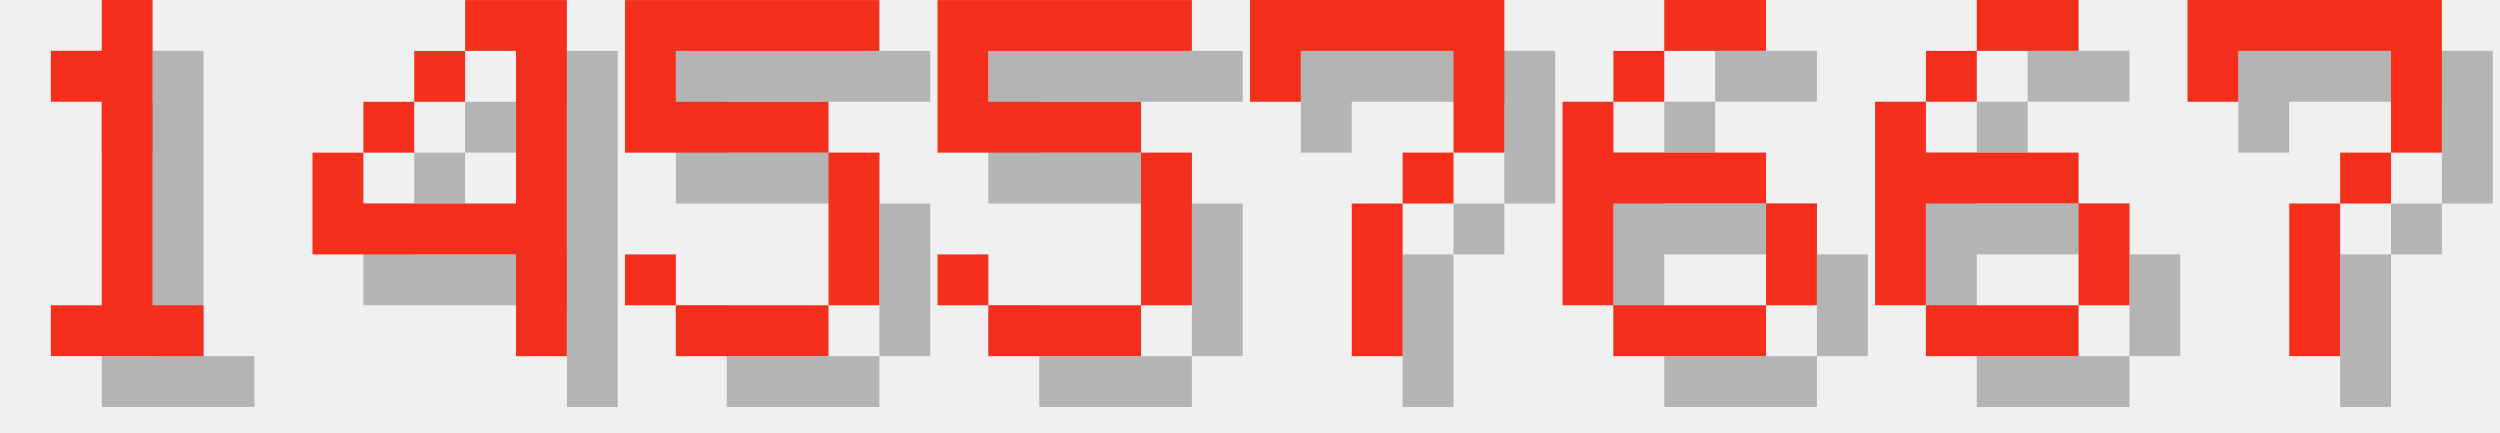
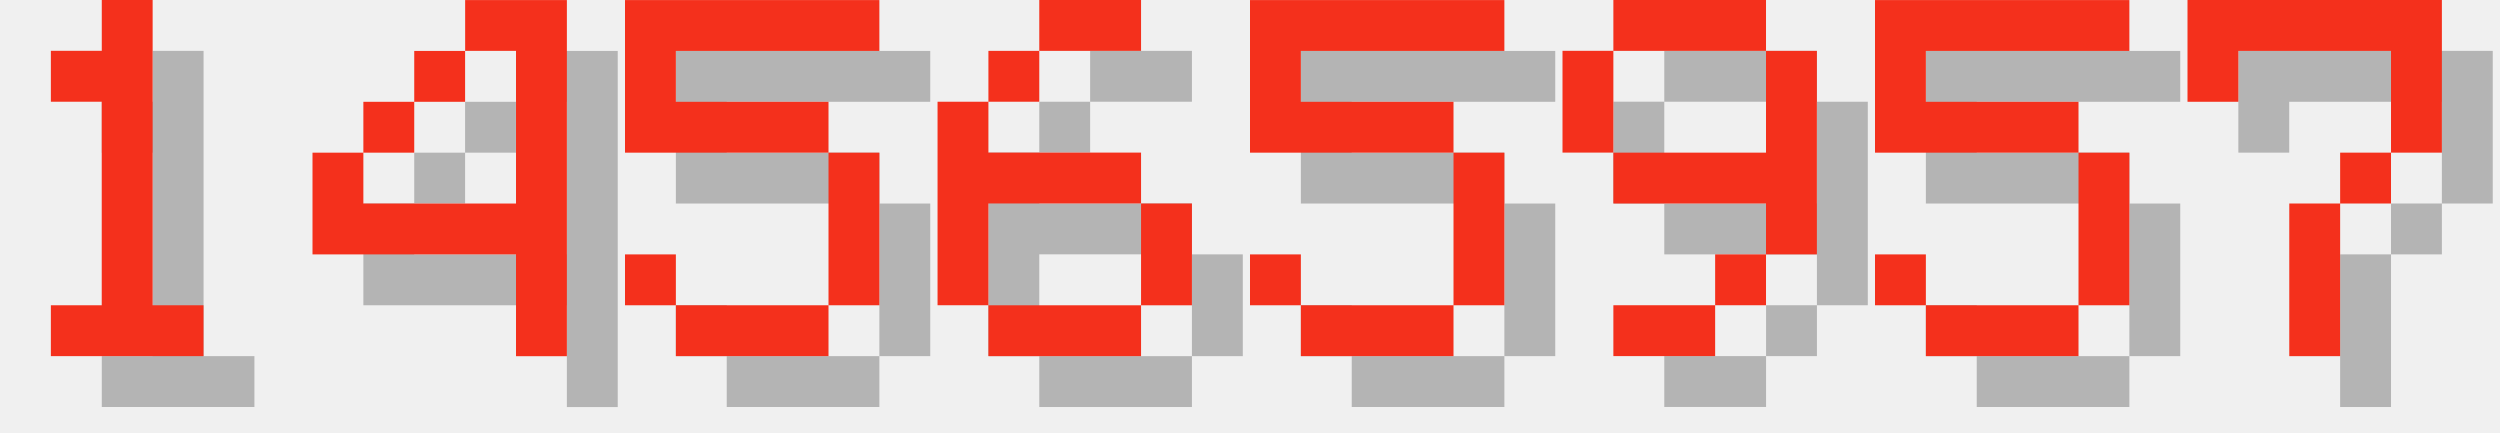
<svg xmlns="http://www.w3.org/2000/svg" version="1.1" width="208.0" height="36">
  <style>
        .text-foreground {
            fill: #F4301C;
        }
        .text-shadow {
            fill: #000000;
            fill-opacity: 0.25;
        }
    </style>
  <g class="digit" id="digit_1" transform="translate(0.0, 0), scale(4)">
    <path id="digit_1_shadow" class="text-shadow" d="m2.117 2.117v1.058h1.058v4.233h-1.058v1.058h3.175v-1.058h-1.058v-6.35h-1.058v1.058h-1.058z" fill-opacity=".5" style="paint-order:stroke fill markers" />
    <path id="digit_1_fg" class="text-foreground" d="m1.058 1.058v1.058h1.058v4.233h-1.058v1.058h3.175v-1.058h-1.058v-6.35h-1.058v1.058h-1.058z" fill="#fff" style="paint-order:stroke fill markers" />
  </g>
  <g class="digit" id="digit_4" transform="translate(26.0, 0), scale(4)">
    <path id="digit_4_shadow" class="text-shadow" d="m4.233 1.058v1.058h1.058v3.175h-3.175v-1.058h-1.058v2.117h4.233v2.117h1.058v-7.408h-2.117zm-2.117 3.175h1.058v-1.058h-1.058v1.058zm1.058-1.058h1.058v-1.058h-1.058v1.058z" fill-opacity=".5" style="paint-order:stroke fill markers" />
    <path id="digit_4_fg" class="text-foreground" d="m3.175 0v1.058h1.058v3.175h-3.175v-1.058h-1.058v2.117h4.233v2.117h1.058v-7.408h-2.117zm-2.117 3.175h1.058v-1.058h-1.058v1.058zm1.058-1.058h1.058v-1.058h-1.058v1.058z" fill="#fff" style="paint-order:stroke fill markers" />
  </g>
  <g class="digit" id="digit_5" transform="translate(52.0, 0), scale(4)">
    <path id="digit_5_shadow" class="text-shadow" d="m1.058 1.058v3.175h4.233v3.175h-3.175v-1.058h-1.058v1.058h1.058v1.058h3.175v-1.058h1.058v-3.175h-1.058v-1.058h-3.175v-1.058h4.233v-1.058h-5.292z" fill-opacity=".5" style="paint-order:stroke fill markers" />
    <path id="digit_5_fg" class="text-foreground" d="m0 0v3.175h4.233v3.175h-3.175v-1.058h-1.058v1.058h1.058v1.058h3.175v-1.058h1.058v-3.175h-1.058v-1.058h-3.175v-1.058h4.233v-1.058h-5.292z" fill="#fff" style="paint-order:stroke fill markers" />
  </g>
-   <g class="digit" id="digit_5" transform="translate(78.0, 0), scale(4)">
+   <g class="digit" id="digit_6" transform="translate(78.0, 0), scale(4)">
+     <path id="digit_6_shadow" class="text-shadow" d="m3.175 1.058v1.058h2.117v-1.058h-2.117zm0 1.058h-1.058v1.058h1.058v-1.058zm-1.058 1.058h-1.058v4.233h1.058v-2.117h3.175v-1.058h-3.175v-1.058zm3.175 2.117v2.117h1.058v-2.117h-1.058zm0 2.117h-3.175v1.058h3.175v-1.058z" fill-opacity=".5" style="paint-order:stroke fill markers" />
+     <path id="digit_6_fg" class="text-foreground" d="m2.117 0v1.058h2.117v-1.058h-2.117zm0 1.058h-1.058v1.058h1.058v-1.058zm-1.058 1.058h-1.058v4.233h1.058v-2.117h3.175v-1.058h-3.175v-1.058zm3.175 2.117v2.117h1.058v-2.117h-1.058zm0 2.117h-3.175v1.058h3.175v-1.058z" fill="#fff" style="paint-order:stroke fill markers" />
+   </g>
+   <g class="digit" id="digit_5" transform="translate(104.0, 0), scale(4)">
    <path id="digit_5_shadow" class="text-shadow" d="m1.058 1.058v3.175h4.233v3.175h-3.175v-1.058h-1.058v1.058h1.058v1.058h3.175v-1.058h1.058v-3.175h-1.058v-1.058h-3.175v-1.058h4.233v-1.058h-5.292z" fill-opacity=".5" style="paint-order:stroke fill markers" />
    <path id="digit_5_fg" class="text-foreground" d="m0 0v3.175h4.233v3.175h-3.175v-1.058h-1.058v1.058h1.058v1.058h3.175v-1.058h1.058v-3.175h-1.058v-1.058h-3.175v-1.058h4.233v-1.058h-5.292z" fill="#fff" style="paint-order:stroke fill markers" />
  </g>
-   <g class="digit" id="digit_7" transform="translate(104.0, 0), scale(4)">
-     <path id="digit_7_shadow" class="text-shadow" d="m1.058 1.058 2e-6 2.117h1.058v-1.058h3.175v1.058l2e-7 1.058h-1.058v1.058h-1.058l4e-7 3.175 1.058 1e-7v-3.175h1.058v-1.058h1.058l5e-7 -1.058v-2.117z" fill-opacity=".5" style="paint-order:stroke fill markers" />
-     <path id="digit_7_fg" class="text-foreground" d="m0 0 2e-6 2.117h1.058v-1.058h3.175v1.058l2e-7 1.058h-1.058v1.058h-1.058l4e-7 3.175 1.058 1e-7v-3.175h1.058v-1.058h1.058l5e-7 -1.058v-2.117z" fill="#fff" style="paint-order:stroke fill markers" />
+   <g class="digit" id="digit_9" transform="translate(130.0, 0), scale(4)">
+     <path id="digit_9_shadow" class="text-shadow" d="m2.117 1.058v1.058h3.175v-1.058h-3.175zm3.175 1.058v2.117h-3.175v1.058h3.175v1.058h1.058v-4.233h-1.058zm0 4.233h-1.058v1.058h1.058v-1.058zm-1.058 1.058h-2.117v1.058h2.117v-1.058zm-2.117-3.175v-2.117h-1.058v2.117h1.058z" fill-opacity=".5" style="paint-order:stroke fill markers" />
+     <path id="digit_9_fg" class="text-foreground" d="m1.058 0v1.058h3.175v-1.058h-3.175zm3.175 1.058v2.117h-3.175v1.058h3.175v1.058h1.058v-4.233h-1.058zm0 4.233h-1.058v1.058h1.058v-1.058zm-1.058 1.058h-2.117v1.058h2.117v-1.058zm-2.117-3.175v-2.117h-1.058v2.117h1.058z" fill="#fff" style="paint-order:stroke fill markers" />
  </g>
-   <g class="digit" id="digit_6" transform="translate(130.0, 0), scale(4)">
-     <path id="digit_6_shadow" class="text-shadow" d="m3.175 1.058v1.058h2.117v-1.058h-2.117zm0 1.058h-1.058v1.058h1.058v-1.058zm-1.058 1.058h-1.058v4.233h1.058v-2.117h3.175v-1.058h-3.175v-1.058zm3.175 2.117v2.117h1.058v-2.117h-1.058zm0 2.117h-3.175v1.058h3.175v-1.058z" fill-opacity=".5" style="paint-order:stroke fill markers" />
-     <path id="digit_6_fg" class="text-foreground" d="m2.117 0v1.058h2.117v-1.058h-2.117zm0 1.058h-1.058v1.058h1.058v-1.058zm-1.058 1.058h-1.058v4.233h1.058v-2.117h3.175v-1.058h-3.175v-1.058zm3.175 2.117v2.117h1.058v-2.117h-1.058zm0 2.117h-3.175v1.058h3.175v-1.058z" fill="#fff" style="paint-order:stroke fill markers" />
-   </g>
-   <g class="digit" id="digit_6" transform="translate(156.0, 0), scale(4)">
-     <path id="digit_6_shadow" class="text-shadow" d="m3.175 1.058v1.058h2.117v-1.058h-2.117zm0 1.058h-1.058v1.058h1.058v-1.058zm-1.058 1.058h-1.058v4.233h1.058v-2.117h3.175v-1.058h-3.175v-1.058zm3.175 2.117v2.117h1.058v-2.117h-1.058zm0 2.117h-3.175v1.058h3.175v-1.058z" fill-opacity=".5" style="paint-order:stroke fill markers" />
-     <path id="digit_6_fg" class="text-foreground" d="m2.117 0v1.058h2.117v-1.058h-2.117zm0 1.058h-1.058v1.058h1.058v-1.058zm-1.058 1.058h-1.058v4.233h1.058v-2.117h3.175v-1.058h-3.175v-1.058zm3.175 2.117v2.117h1.058v-2.117h-1.058zm0 2.117h-3.175v1.058h3.175v-1.058z" fill="#fff" style="paint-order:stroke fill markers" />
+   <g class="digit" id="digit_5" transform="translate(156.0, 0), scale(4)">
+     <path id="digit_5_shadow" class="text-shadow" d="m1.058 1.058v3.175h4.233v3.175h-3.175v-1.058h-1.058v1.058h1.058v1.058h3.175v-1.058h1.058v-3.175h-1.058v-1.058h-3.175v-1.058h4.233v-1.058h-5.292z" fill-opacity=".5" style="paint-order:stroke fill markers" />
+     <path id="digit_5_fg" class="text-foreground" d="m0 0v3.175h4.233v3.175h-3.175v-1.058h-1.058v1.058h1.058v1.058h3.175v-1.058h1.058v-3.175h-1.058v-1.058h-3.175v-1.058h4.233v-1.058h-5.292z" fill="#fff" style="paint-order:stroke fill markers" />
  </g>
  <g class="digit" id="digit_7" transform="translate(182.0, 0), scale(4)">
    <path id="digit_7_shadow" class="text-shadow" d="m1.058 1.058 2e-6 2.117h1.058v-1.058h3.175v1.058l2e-7 1.058h-1.058v1.058h-1.058l4e-7 3.175 1.058 1e-7v-3.175h1.058v-1.058h1.058l5e-7 -1.058v-2.117z" fill-opacity=".5" style="paint-order:stroke fill markers" />
    <path id="digit_7_fg" class="text-foreground" d="m0 0 2e-6 2.117h1.058v-1.058h3.175v1.058l2e-7 1.058h-1.058v1.058h-1.058l4e-7 3.175 1.058 1e-7v-3.175h1.058v-1.058h1.058l5e-7 -1.058v-2.117z" fill="#fff" style="paint-order:stroke fill markers" />
  </g>
</svg>
